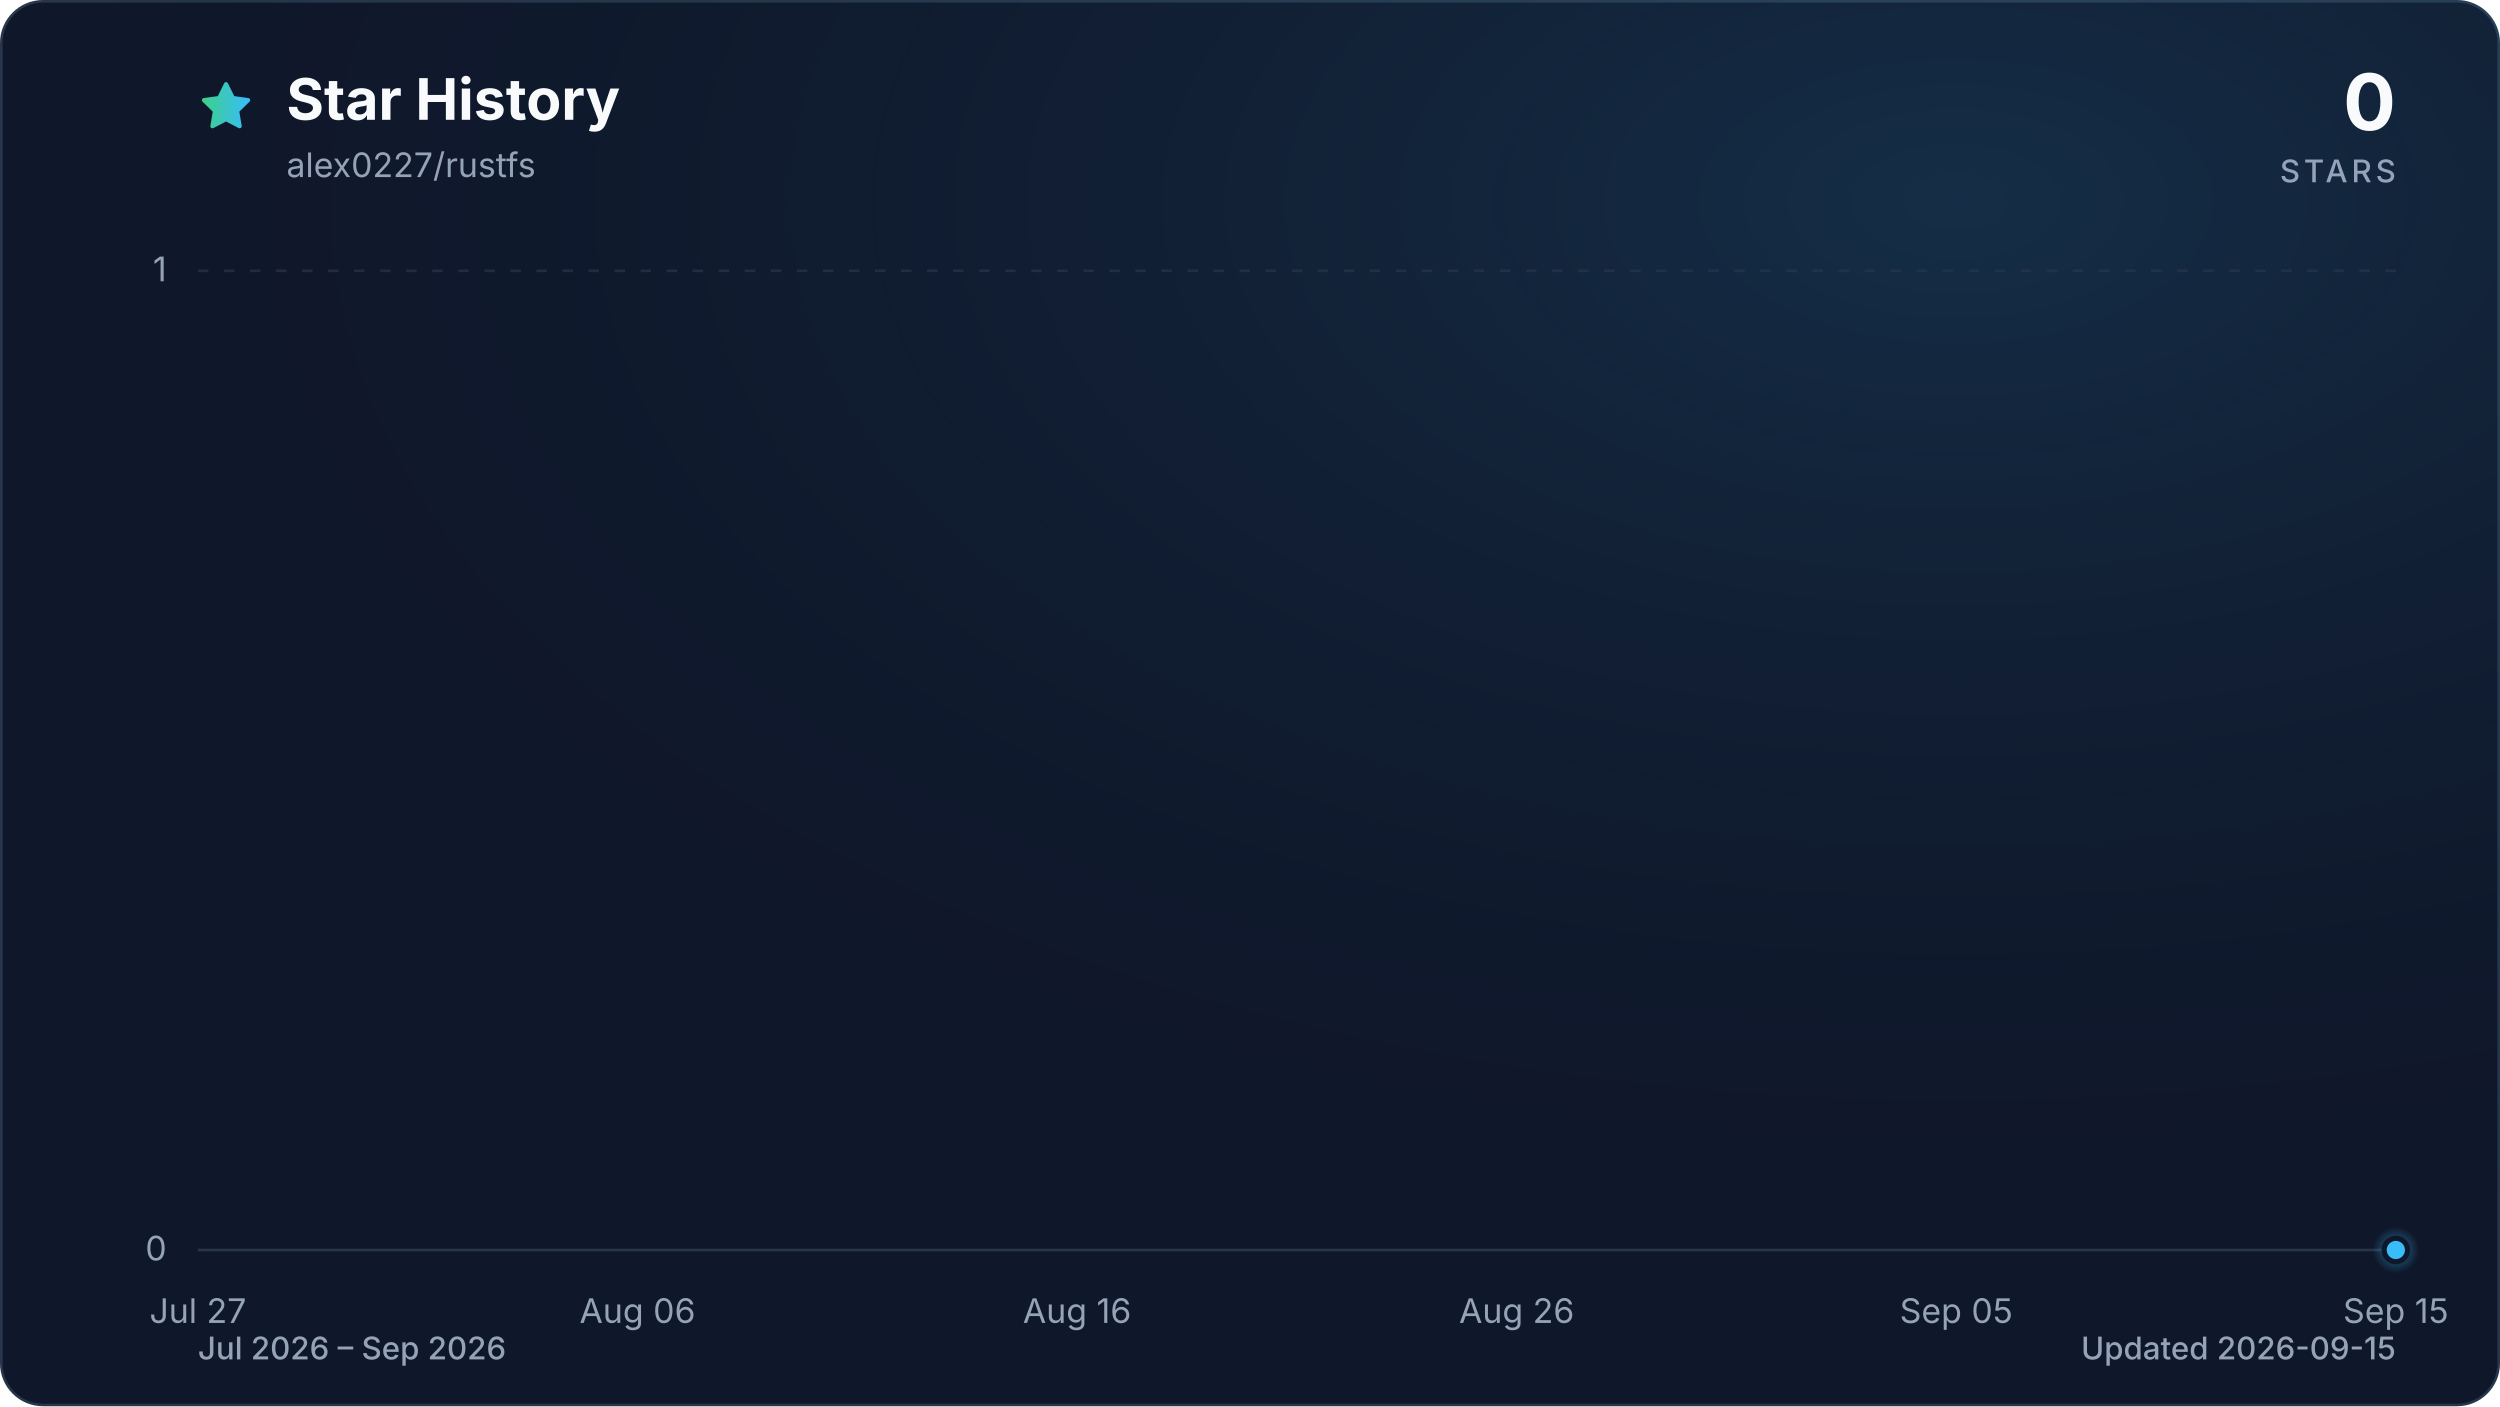
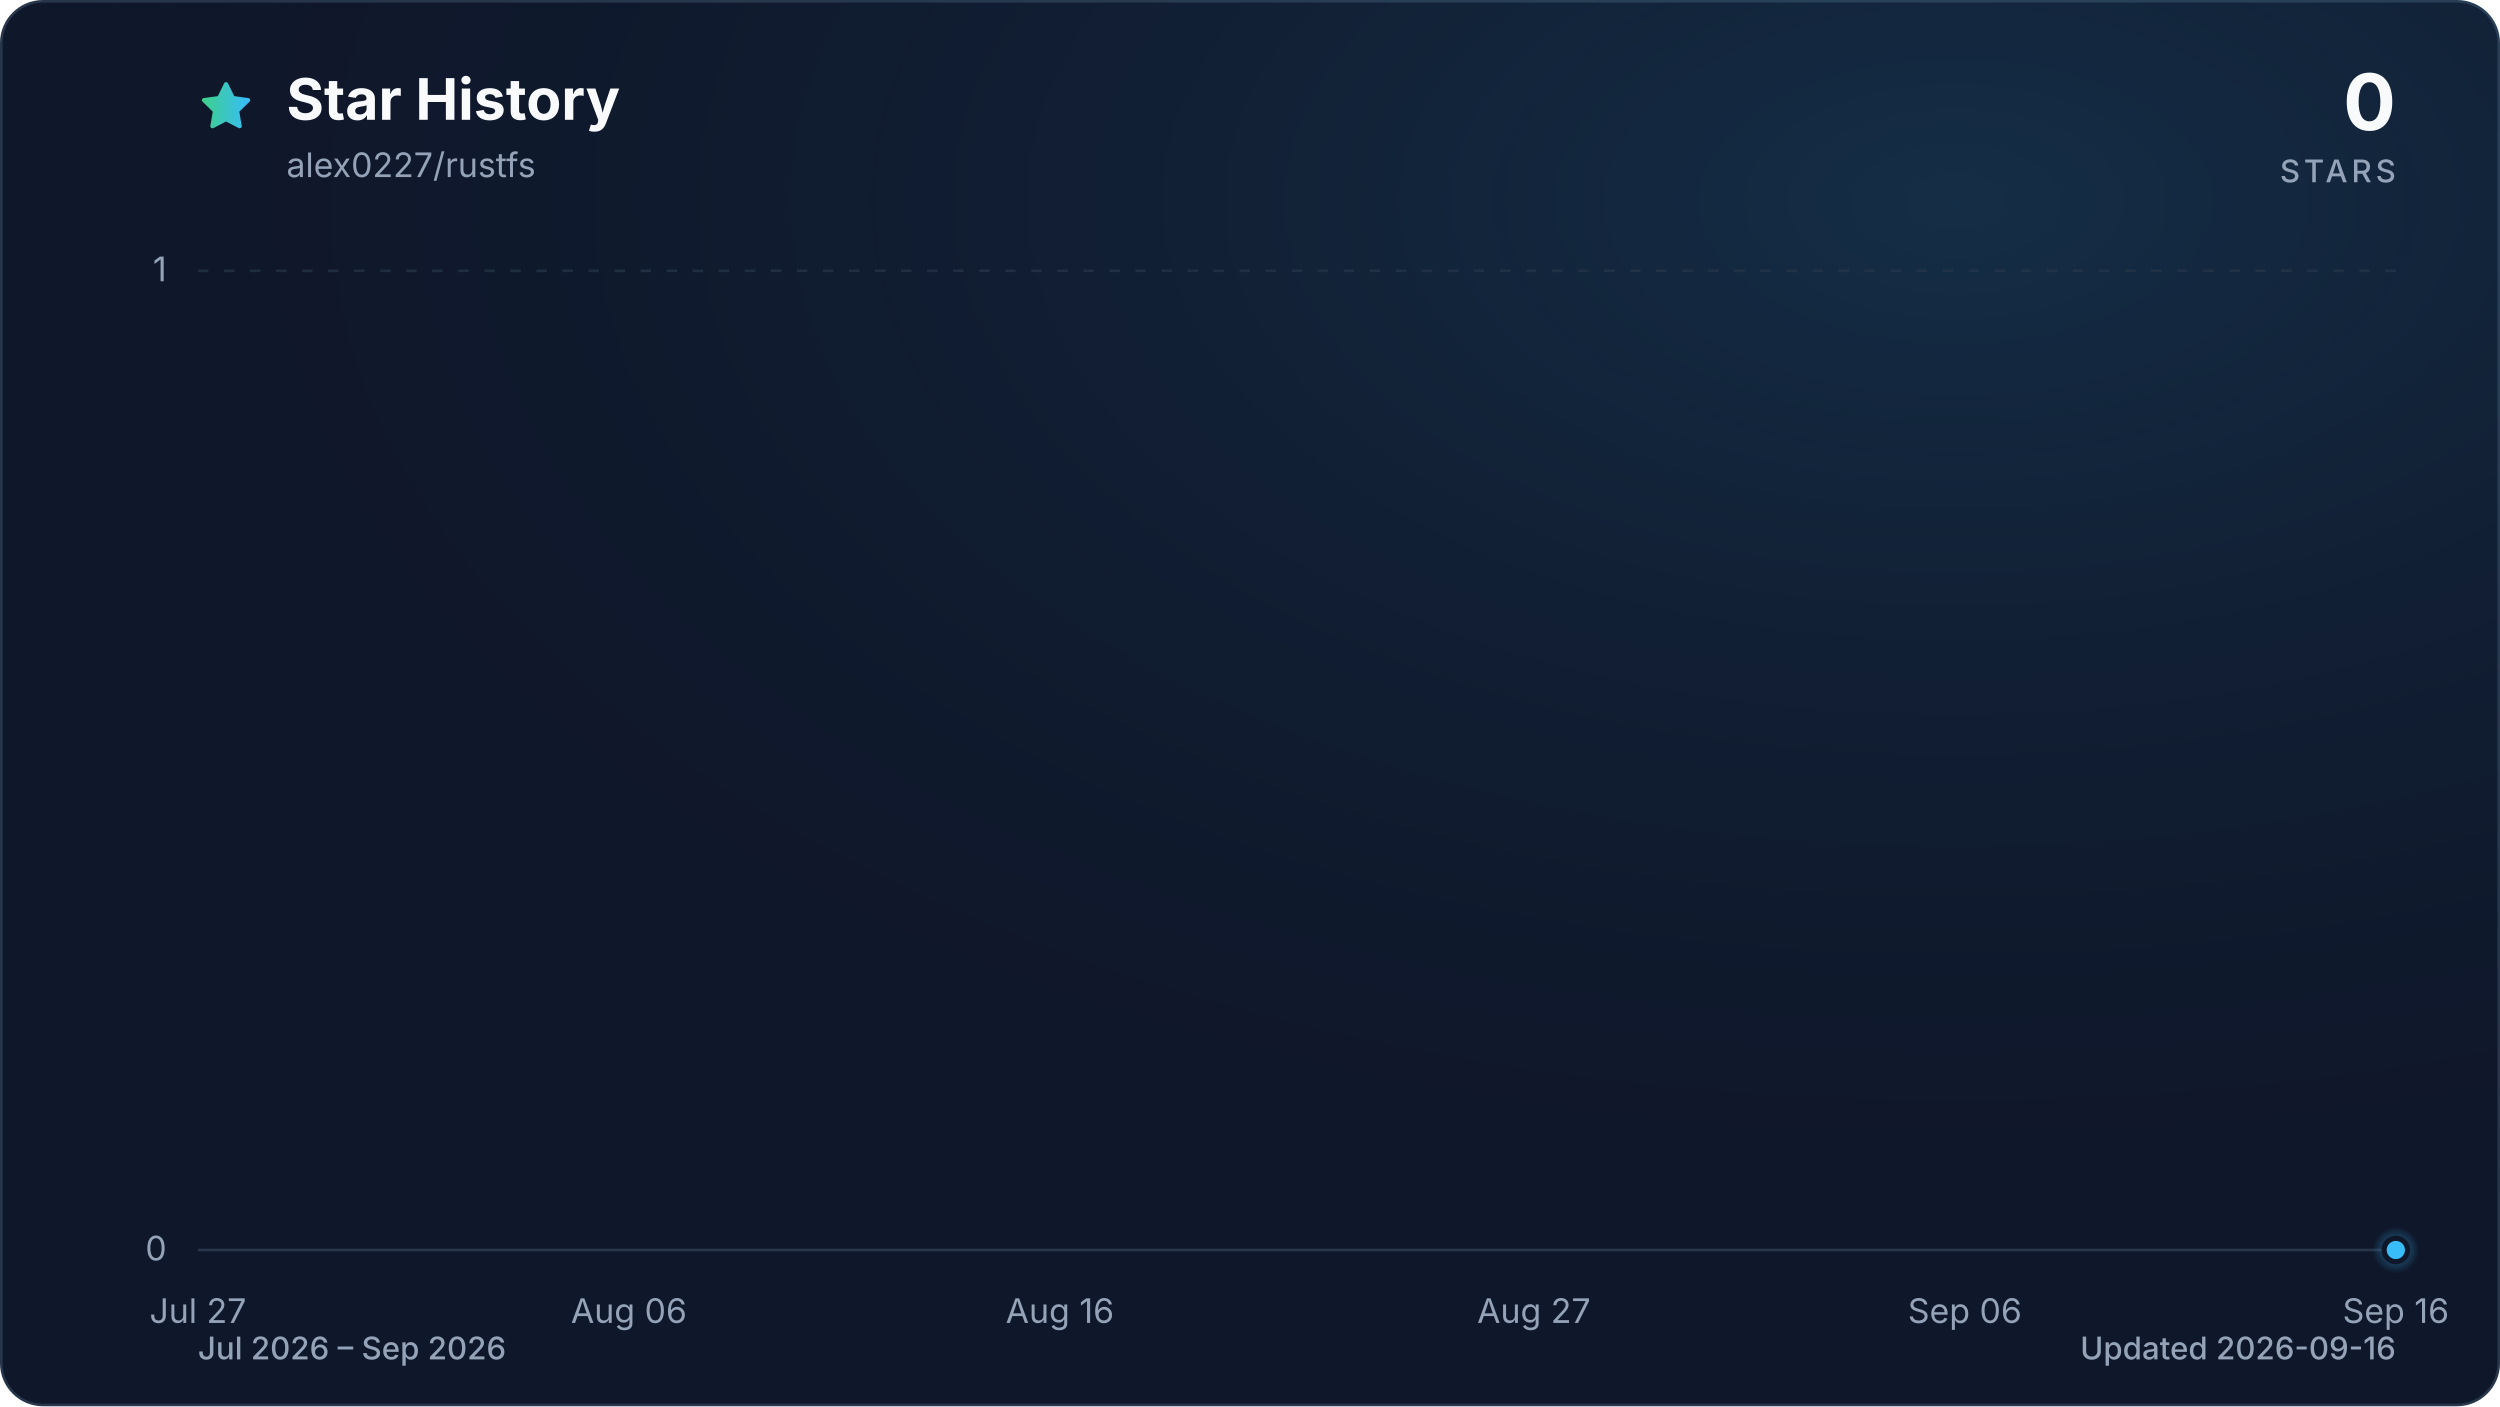
<svg xmlns="http://www.w3.org/2000/svg" viewBox="0 0 960 540" role="img" aria-labelledby="title description" data-style="gradient" data-variant="glow" data-animated="true">
  <defs>
    <linearGradient id="trend" x1="0" y1="0" x2="1" y2="0">
      <stop offset="0%" stop-color="#3ecf8e" />
      <stop offset="100%" stop-color="#38bdf8" />
    </linearGradient>
    <linearGradient id="area" x1="0" y1="0" x2="0" y2="1">
      <stop offset="0%" stop-color="#3ecf8e" stop-opacity="0.30" />
      <stop offset="55%" stop-color="#38bdf8" stop-opacity="0.10" />
      <stop offset="100%" stop-color="#38bdf8" stop-opacity="0.01" />
    </linearGradient>
    <radialGradient id="marker-halo" cx="50%" cy="50%" r="50%">
      <stop offset="0%" stop-color="#38bdf8" stop-opacity="0.55" />
      <stop offset="100%" stop-color="#38bdf8" stop-opacity="0" />
    </radialGradient>
    <radialGradient id="surface-glow" cx="78%" cy="14%" r="80%">
      <stop offset="0%" stop-color="#38bdf8" stop-opacity="0.14" />
      <stop offset="100%" stop-color="#0f172a" stop-opacity="0" />
    </radialGradient>
    <filter id="trend-glow" x="-20%" y="-20%" width="140%" height="140%">
      <feGaussianBlur stdDeviation="7" />
    </filter>
  </defs>
  <style>
.trend-enter{transform-box:fill-box;transform-origin:center;animation:trend-enter 520ms cubic-bezier(0.16,1,0.3,1)}
.marker-enter{transform-box:fill-box;transform-origin:center;animation:marker-enter 320ms cubic-bezier(0.16,1,0.3,1) 200ms both}
.marker-pulse{transform-box:fill-box;transform-origin:center;animation:marker-pulse 2.6s ease-out infinite}
@keyframes trend-enter{from{opacity:.35;transform:translateY(10px)}to{opacity:1;transform:translateY(0)}}
@keyframes marker-enter{from{opacity:0;transform:scale(.4)}to{opacity:1;transform:scale(1)}}
@keyframes marker-pulse{0%{opacity:.5;transform:scale(.7)}70%,100%{opacity:0;transform:scale(2.1)}}
@media (prefers-reduced-motion:reduce){.trend-enter,.marker-enter,.marker-pulse{animation:none!important}}
@media (prefers-reduced-motion:reduce){.marker-pulse{opacity:0}}
</style>
  <rect x="0.5" y="0.5" width="959" height="539" fill="#0f172a" stroke="#27364a" stroke-width="1" rx="16" />
  <rect width="960" height="540" fill="url(#surface-glow)" rx="16" />
  <path d="M12 2.6l2.9 5.9 6.5.9-4.7 4.6 1.1 6.5-5.8-3-5.8 3 1.1-6.5-4.7-4.6 6.5-.9L12 2.6Z" transform="translate(76 30) scale(.9)" fill="url(#trend)" stroke="url(#trend)" stroke-width="1.8" stroke-linejoin="round" aria-hidden="true" />
  <text x="110" y="46" fill="#f8fafc" font-family="ui-sans-serif, system-ui, -apple-system, BlinkMacSystemFont, 'Segoe UI', sans-serif" font-size="22" font-weight="700">Star History</text>
  <text x="110" y="68" fill="#94a3b8" font-family="ui-sans-serif, system-ui, -apple-system, BlinkMacSystemFont, 'Segoe UI', sans-serif" font-size="13">alex0227/rustfs</text>
  <text x="920" y="50" fill="#f8fafc" font-family="ui-sans-serif, system-ui, -apple-system, BlinkMacSystemFont, 'Segoe UI', sans-serif" font-size="30" font-weight="700" text-anchor="end">0</text>
  <text x="920" y="70" fill="#94a3b8" font-family="ui-sans-serif, system-ui, -apple-system, BlinkMacSystemFont, 'Segoe UI', sans-serif" font-size="12" font-weight="500" letter-spacing="1.5" text-anchor="end">STARS</text>
  <line x1="76" y1="480.0" x2="920" y2="480.0" stroke="#27364a" stroke-width="1" stroke-dasharray="0" opacity="1" />
  <text x="64" y="484.0" fill="#94a3b8" font-family="ui-sans-serif, system-ui, -apple-system, BlinkMacSystemFont, 'Segoe UI', sans-serif" font-size="13" text-anchor="end">0</text>
  <line x1="76" y1="104.0" x2="920" y2="104.0" stroke="#27364a" stroke-width="1" stroke-dasharray="4 6" opacity="0.7" />
  <text x="64" y="108.0" fill="#94a3b8" font-family="ui-sans-serif, system-ui, -apple-system, BlinkMacSystemFont, 'Segoe UI', sans-serif" font-size="13" text-anchor="end">1</text>
  <text x="76.0" y="508" fill="#94a3b8" font-family="ui-sans-serif, system-ui, -apple-system, BlinkMacSystemFont, 'Segoe UI', sans-serif" font-size="13" text-anchor="middle">Jul 27</text>
-   <text x="244.8" y="508" fill="#94a3b8" font-family="ui-sans-serif, system-ui, -apple-system, BlinkMacSystemFont, 'Segoe UI', sans-serif" font-size="13" text-anchor="middle">Aug 06</text>
-   <text x="413.6" y="508" fill="#94a3b8" font-family="ui-sans-serif, system-ui, -apple-system, BlinkMacSystemFont, 'Segoe UI', sans-serif" font-size="13" text-anchor="middle">Aug 16</text>
-   <text x="582.4" y="508" fill="#94a3b8" font-family="ui-sans-serif, system-ui, -apple-system, BlinkMacSystemFont, 'Segoe UI', sans-serif" font-size="13" text-anchor="middle">Aug 26</text>
-   <text x="751.2" y="508" fill="#94a3b8" font-family="ui-sans-serif, system-ui, -apple-system, BlinkMacSystemFont, 'Segoe UI', sans-serif" font-size="13" text-anchor="middle">Sep 05</text>
-   <text x="920.0" y="508" fill="#94a3b8" font-family="ui-sans-serif, system-ui, -apple-system, BlinkMacSystemFont, 'Segoe UI', sans-serif" font-size="13" text-anchor="middle">Sep 15</text>
+   <text x="241.5" y="508" fill="#94a3b8" font-family="ui-sans-serif, system-ui, -apple-system, BlinkMacSystemFont, 'Segoe UI', sans-serif" font-size="13" text-anchor="middle">Aug 06</text>
+   <text x="407.0" y="508" fill="#94a3b8" font-family="ui-sans-serif, system-ui, -apple-system, BlinkMacSystemFont, 'Segoe UI', sans-serif" font-size="13" text-anchor="middle">Aug 16</text>
+   <text x="589.0" y="508" fill="#94a3b8" font-family="ui-sans-serif, system-ui, -apple-system, BlinkMacSystemFont, 'Segoe UI', sans-serif" font-size="13" text-anchor="middle">Aug 27</text>
+   <text x="754.5" y="508" fill="#94a3b8" font-family="ui-sans-serif, system-ui, -apple-system, BlinkMacSystemFont, 'Segoe UI', sans-serif" font-size="13" text-anchor="middle">Sep 06</text>
+   <text x="920.0" y="508" fill="#94a3b8" font-family="ui-sans-serif, system-ui, -apple-system, BlinkMacSystemFont, 'Segoe UI', sans-serif" font-size="13" text-anchor="middle">Sep 16</text>
  <g class="trend-enter">
-     <path d="M 76.0 480.0 C 81.6 480.0, 87.3 480.0, 92.9 480.0 C 98.5 480.0, 104.1 480.0, 109.8 480.0 C 115.4 480.0, 121.0 480.0, 126.6 480.0 C 132.3 480.0, 137.9 480.0, 143.5 480.0 C 149.1 480.0, 154.8 480.0, 160.4 480.0 C 166.0 480.0, 171.7 480.0, 177.3 480.0 C 182.9 480.0, 188.5 480.0, 194.2 480.0 C 199.8 480.0, 205.4 480.0, 211.0 480.0 C 216.7 480.0, 222.3 480.0, 227.9 480.0 C 233.5 480.0, 239.2 480.0, 244.8 480.0 C 250.4 480.0, 256.1 480.0, 261.7 480.0 C 267.3 480.0, 272.9 480.0, 278.6 480.0 C 284.2 480.0, 289.8 480.0, 295.4 480.0 C 301.1 480.0, 306.7 480.0, 312.3 480.0 C 317.9 480.0, 323.6 480.0, 329.2 480.0 C 334.8 480.0, 340.5 480.0, 346.1 480.0 C 351.7 480.0, 357.3 480.0, 363.0 480.0 C 368.6 480.0, 374.2 480.0, 379.8 480.0 C 385.5 480.0, 391.1 480.0, 396.7 480.0 C 402.3 480.0, 408.0 480.0, 413.6 480.0 C 419.2 480.0, 424.9 480.0, 430.5 480.0 C 436.1 480.0, 441.7 480.0, 447.4 480.0 C 453.0 480.0, 458.6 480.0, 464.2 480.0 C 469.9 480.0, 475.5 480.0, 481.1 480.0 C 486.7 480.0, 492.4 480.0, 498.0 480.0 C 503.6 480.0, 509.3 480.0, 514.9 480.0 C 520.5 480.0, 526.1 480.0, 531.8 480.0 C 537.4 480.0, 543.0 480.0, 548.6 480.0 C 554.3 480.0, 559.9 480.0, 565.5 480.0 C 571.1 480.0, 576.8 480.0, 582.4 480.0 C 588.0 480.0, 593.7 480.0, 599.3 480.0 C 604.9 480.0, 610.5 480.0, 616.2 480.0 C 621.8 480.0, 627.4 480.0, 633.0 480.0 C 638.7 480.0, 644.3 480.0, 649.9 480.0 C 655.5 480.0, 661.2 480.0, 666.8 480.0 C 672.4 480.0, 678.1 480.0, 683.7 480.0 C 689.3 480.0, 694.9 480.0, 700.6 480.0 C 706.2 480.0, 711.8 480.0, 717.4 480.0 C 723.1 480.0, 728.7 480.0, 734.3 480.0 C 739.9 480.0, 745.6 480.0, 751.2 480.0 C 756.8 480.0, 762.5 480.0, 768.1 480.0 C 773.7 480.0, 779.3 480.0, 785.0 480.0 C 790.6 480.0, 796.2 480.0, 801.8 480.0 C 807.5 480.0, 813.1 480.0, 818.7 480.0 C 824.3 480.0, 830.0 480.0, 835.6 480.0 C 841.2 480.0, 846.9 480.0, 852.5 480.0 C 858.1 480.0, 863.7 480.0, 869.4 480.0 C 875.0 480.0, 880.6 480.0, 886.2 480.0 C 891.9 480.0, 897.5 480.0, 903.1 480.0 C 908.7 480.0, 914.4 480.0, 920.0 480.0 L 920.0 480.0 L 76.0 480.0 Z" fill="url(#area)" />
-     <path d="M 76.0 480.0 C 81.6 480.0, 87.3 480.0, 92.9 480.0 C 98.5 480.0, 104.1 480.0, 109.8 480.0 C 115.4 480.0, 121.0 480.0, 126.6 480.0 C 132.3 480.0, 137.9 480.0, 143.5 480.0 C 149.1 480.0, 154.8 480.0, 160.4 480.0 C 166.0 480.0, 171.7 480.0, 177.3 480.0 C 182.9 480.0, 188.5 480.0, 194.2 480.0 C 199.8 480.0, 205.4 480.0, 211.0 480.0 C 216.7 480.0, 222.3 480.0, 227.9 480.0 C 233.5 480.0, 239.2 480.0, 244.8 480.0 C 250.4 480.0, 256.1 480.0, 261.7 480.0 C 267.3 480.0, 272.9 480.0, 278.6 480.0 C 284.2 480.0, 289.8 480.0, 295.4 480.0 C 301.1 480.0, 306.7 480.0, 312.3 480.0 C 317.9 480.0, 323.6 480.0, 329.2 480.0 C 334.8 480.0, 340.5 480.0, 346.1 480.0 C 351.7 480.0, 357.3 480.0, 363.0 480.0 C 368.6 480.0, 374.2 480.0, 379.8 480.0 C 385.5 480.0, 391.1 480.0, 396.7 480.0 C 402.3 480.0, 408.0 480.0, 413.6 480.0 C 419.2 480.0, 424.9 480.0, 430.5 480.0 C 436.1 480.0, 441.7 480.0, 447.4 480.0 C 453.0 480.0, 458.6 480.0, 464.2 480.0 C 469.9 480.0, 475.5 480.0, 481.1 480.0 C 486.7 480.0, 492.4 480.0, 498.0 480.0 C 503.6 480.0, 509.3 480.0, 514.9 480.0 C 520.5 480.0, 526.1 480.0, 531.8 480.0 C 537.4 480.0, 543.0 480.0, 548.6 480.0 C 554.3 480.0, 559.9 480.0, 565.5 480.0 C 571.1 480.0, 576.8 480.0, 582.4 480.0 C 588.0 480.0, 593.7 480.0, 599.3 480.0 C 604.9 480.0, 610.5 480.0, 616.2 480.0 C 621.8 480.0, 627.4 480.0, 633.0 480.0 C 638.7 480.0, 644.3 480.0, 649.9 480.0 C 655.5 480.0, 661.2 480.0, 666.8 480.0 C 672.4 480.0, 678.1 480.0, 683.7 480.0 C 689.3 480.0, 694.9 480.0, 700.6 480.0 C 706.2 480.0, 711.8 480.0, 717.4 480.0 C 723.1 480.0, 728.7 480.0, 734.3 480.0 C 739.9 480.0, 745.6 480.0, 751.2 480.0 C 756.8 480.0, 762.5 480.0, 768.1 480.0 C 773.7 480.0, 779.3 480.0, 785.0 480.0 C 790.6 480.0, 796.2 480.0, 801.8 480.0 C 807.5 480.0, 813.1 480.0, 818.7 480.0 C 824.3 480.0, 830.0 480.0, 835.6 480.0 C 841.2 480.0, 846.9 480.0, 852.5 480.0 C 858.1 480.0, 863.7 480.0, 869.4 480.0 C 875.0 480.0, 880.6 480.0, 886.2 480.0 C 891.9 480.0, 897.5 480.0, 903.1 480.0 C 908.7 480.0, 914.4 480.0, 920.0 480.0" fill="none" stroke="url(#trend)" stroke-width="12" stroke-linecap="round" stroke-linejoin="round" opacity="0.16" filter="url(#trend-glow)" />
-     <path d="M 76.0 480.0 C 81.6 480.0, 87.3 480.0, 92.9 480.0 C 98.5 480.0, 104.1 480.0, 109.8 480.0 C 115.4 480.0, 121.0 480.0, 126.6 480.0 C 132.3 480.0, 137.9 480.0, 143.5 480.0 C 149.1 480.0, 154.8 480.0, 160.4 480.0 C 166.0 480.0, 171.7 480.0, 177.3 480.0 C 182.9 480.0, 188.5 480.0, 194.2 480.0 C 199.8 480.0, 205.4 480.0, 211.0 480.0 C 216.7 480.0, 222.3 480.0, 227.9 480.0 C 233.5 480.0, 239.2 480.0, 244.8 480.0 C 250.4 480.0, 256.1 480.0, 261.7 480.0 C 267.3 480.0, 272.9 480.0, 278.6 480.0 C 284.2 480.0, 289.8 480.0, 295.4 480.0 C 301.1 480.0, 306.7 480.0, 312.3 480.0 C 317.9 480.0, 323.6 480.0, 329.2 480.0 C 334.8 480.0, 340.5 480.0, 346.1 480.0 C 351.7 480.0, 357.3 480.0, 363.0 480.0 C 368.6 480.0, 374.2 480.0, 379.8 480.0 C 385.5 480.0, 391.1 480.0, 396.7 480.0 C 402.3 480.0, 408.0 480.0, 413.6 480.0 C 419.2 480.0, 424.9 480.0, 430.5 480.0 C 436.1 480.0, 441.7 480.0, 447.4 480.0 C 453.0 480.0, 458.6 480.0, 464.2 480.0 C 469.9 480.0, 475.5 480.0, 481.1 480.0 C 486.7 480.0, 492.4 480.0, 498.0 480.0 C 503.6 480.0, 509.3 480.0, 514.9 480.0 C 520.5 480.0, 526.1 480.0, 531.8 480.0 C 537.4 480.0, 543.0 480.0, 548.6 480.0 C 554.3 480.0, 559.9 480.0, 565.5 480.0 C 571.1 480.0, 576.8 480.0, 582.4 480.0 C 588.0 480.0, 593.7 480.0, 599.3 480.0 C 604.9 480.0, 610.5 480.0, 616.2 480.0 C 621.8 480.0, 627.4 480.0, 633.0 480.0 C 638.7 480.0, 644.3 480.0, 649.9 480.0 C 655.5 480.0, 661.2 480.0, 666.8 480.0 C 672.4 480.0, 678.1 480.0, 683.7 480.0 C 689.3 480.0, 694.9 480.0, 700.6 480.0 C 706.2 480.0, 711.8 480.0, 717.4 480.0 C 723.1 480.0, 728.7 480.0, 734.3 480.0 C 739.9 480.0, 745.6 480.0, 751.2 480.0 C 756.8 480.0, 762.5 480.0, 768.1 480.0 C 773.7 480.0, 779.3 480.0, 785.0 480.0 C 790.6 480.0, 796.2 480.0, 801.8 480.0 C 807.5 480.0, 813.1 480.0, 818.7 480.0 C 824.3 480.0, 830.0 480.0, 835.6 480.0 C 841.2 480.0, 846.9 480.0, 852.5 480.0 C 858.1 480.0, 863.7 480.0, 869.4 480.0 C 875.0 480.0, 880.6 480.0, 886.2 480.0 C 891.9 480.0, 897.5 480.0, 903.1 480.0 C 908.7 480.0, 914.4 480.0, 920.0 480.0" fill="none" stroke="url(#trend)" stroke-width="3" stroke-linecap="round" stroke-linejoin="round" />
+     <path d="M 76.0 480.0 C 81.5 480.0, 87.0 480.0, 92.5 480.0 C 98.1 480.0, 103.6 480.0, 109.1 480.0 C 114.6 480.0, 120.1 480.0, 125.6 480.0 C 131.2 480.0, 136.7 480.0, 142.2 480.0 C 147.7 480.0, 153.2 480.0, 158.7 480.0 C 164.3 480.0, 169.8 480.0, 175.3 480.0 C 180.8 480.0, 186.3 480.0, 191.8 480.0 C 197.4 480.0, 202.9 480.0, 208.4 480.0 C 213.9 480.0, 219.4 480.0, 224.9 480.0 C 230.5 480.0, 236.0 480.0, 241.5 480.0 C 247.0 480.0, 252.5 480.0, 258.0 480.0 C 263.6 480.0, 269.1 480.0, 274.6 480.0 C 280.1 480.0, 285.6 480.0, 291.1 480.0 C 296.7 480.0, 302.2 480.0, 307.7 480.0 C 313.2 480.0, 318.7 480.0, 324.2 480.0 C 329.8 480.0, 335.3 480.0, 340.8 480.0 C 346.3 480.0, 351.8 480.0, 357.3 480.0 C 362.8 480.0, 368.4 480.0, 373.9 480.0 C 379.4 480.0, 384.9 480.0, 390.4 480.0 C 395.9 480.0, 401.5 480.0, 407.0 480.0 C 412.5 480.0, 418.0 480.0, 423.5 480.0 C 429.0 480.0, 434.6 480.0, 440.1 480.0 C 445.6 480.0, 451.1 480.0, 456.6 480.0 C 462.1 480.0, 467.7 480.0, 473.2 480.0 C 478.7 480.0, 484.2 480.0, 489.7 480.0 C 495.2 480.0, 500.8 480.0, 506.3 480.0 C 511.8 480.0, 517.3 480.0, 522.8 480.0 C 528.3 480.0, 533.9 480.0, 539.4 480.0 C 544.9 480.0, 550.4 480.0, 555.9 480.0 C 561.4 480.0, 567.0 480.0, 572.5 480.0 C 578.0 480.0, 583.5 480.0, 589.0 480.0 C 594.5 480.0, 600.1 480.0, 605.6 480.0 C 611.1 480.0, 616.6 480.0, 622.1 480.0 C 627.6 480.0, 633.2 480.0, 638.7 480.0 C 644.2 480.0, 649.7 480.0, 655.2 480.0 C 660.7 480.0, 666.2 480.0, 671.8 480.0 C 677.3 480.0, 682.8 480.0, 688.3 480.0 C 693.8 480.0, 699.3 480.0, 704.9 480.0 C 710.4 480.0, 715.9 480.0, 721.4 480.0 C 726.9 480.0, 732.4 480.0, 738.0 480.0 C 743.5 480.0, 749.0 480.0, 754.5 480.0 C 760.0 480.0, 765.5 480.0, 771.1 480.0 C 776.6 480.0, 782.1 480.0, 787.6 480.0 C 793.1 480.0, 798.6 480.0, 804.2 480.0 C 809.7 480.0, 815.2 480.0, 820.7 480.0 C 826.2 480.0, 831.7 480.0, 837.3 480.0 C 842.8 480.0, 848.3 480.0, 853.8 480.0 C 859.3 480.0, 864.8 480.0, 870.4 480.0 C 875.9 480.0, 881.4 480.0, 886.9 480.0 C 892.4 480.0, 897.9 480.0, 903.5 480.0 C 909.0 480.0, 914.5 480.0, 920.0 480.0 L 920.0 480.0 L 76.0 480.0 Z" fill="url(#area)" />
+     <path d="M 76.0 480.0 C 81.5 480.0, 87.0 480.0, 92.5 480.0 C 98.1 480.0, 103.6 480.0, 109.1 480.0 C 114.6 480.0, 120.1 480.0, 125.6 480.0 C 131.2 480.0, 136.7 480.0, 142.2 480.0 C 147.7 480.0, 153.2 480.0, 158.7 480.0 C 164.3 480.0, 169.8 480.0, 175.3 480.0 C 180.8 480.0, 186.3 480.0, 191.8 480.0 C 197.4 480.0, 202.9 480.0, 208.4 480.0 C 213.9 480.0, 219.4 480.0, 224.9 480.0 C 230.5 480.0, 236.0 480.0, 241.5 480.0 C 247.0 480.0, 252.5 480.0, 258.0 480.0 C 263.6 480.0, 269.1 480.0, 274.6 480.0 C 280.1 480.0, 285.6 480.0, 291.1 480.0 C 296.7 480.0, 302.2 480.0, 307.7 480.0 C 313.2 480.0, 318.7 480.0, 324.2 480.0 C 329.8 480.0, 335.3 480.0, 340.8 480.0 C 346.3 480.0, 351.8 480.0, 357.3 480.0 C 362.8 480.0, 368.4 480.0, 373.9 480.0 C 379.4 480.0, 384.9 480.0, 390.4 480.0 C 395.9 480.0, 401.5 480.0, 407.0 480.0 C 412.5 480.0, 418.0 480.0, 423.5 480.0 C 429.0 480.0, 434.6 480.0, 440.1 480.0 C 445.6 480.0, 451.1 480.0, 456.6 480.0 C 462.1 480.0, 467.7 480.0, 473.2 480.0 C 478.7 480.0, 484.2 480.0, 489.7 480.0 C 495.2 480.0, 500.8 480.0, 506.3 480.0 C 511.8 480.0, 517.3 480.0, 522.8 480.0 C 528.3 480.0, 533.9 480.0, 539.4 480.0 C 544.9 480.0, 550.4 480.0, 555.9 480.0 C 561.4 480.0, 567.0 480.0, 572.5 480.0 C 578.0 480.0, 583.5 480.0, 589.0 480.0 C 594.5 480.0, 600.1 480.0, 605.6 480.0 C 611.1 480.0, 616.6 480.0, 622.1 480.0 C 627.6 480.0, 633.2 480.0, 638.7 480.0 C 644.2 480.0, 649.7 480.0, 655.2 480.0 C 660.7 480.0, 666.2 480.0, 671.8 480.0 C 677.3 480.0, 682.8 480.0, 688.3 480.0 C 693.8 480.0, 699.3 480.0, 704.9 480.0 C 710.4 480.0, 715.9 480.0, 721.4 480.0 C 726.9 480.0, 732.4 480.0, 738.0 480.0 C 743.5 480.0, 749.0 480.0, 754.5 480.0 C 760.0 480.0, 765.5 480.0, 771.1 480.0 C 776.6 480.0, 782.1 480.0, 787.6 480.0 C 793.1 480.0, 798.6 480.0, 804.2 480.0 C 809.7 480.0, 815.2 480.0, 820.7 480.0 C 826.2 480.0, 831.7 480.0, 837.3 480.0 C 842.8 480.0, 848.3 480.0, 853.8 480.0 C 859.3 480.0, 864.8 480.0, 870.4 480.0 C 875.9 480.0, 881.4 480.0, 886.9 480.0 C 892.4 480.0, 897.9 480.0, 903.5 480.0 C 909.0 480.0, 914.5 480.0, 920.0 480.0" fill="none" stroke="url(#trend)" stroke-width="12" stroke-linecap="round" stroke-linejoin="round" opacity="0.16" filter="url(#trend-glow)" />
+     <path d="M 76.0 480.0 C 81.5 480.0, 87.0 480.0, 92.5 480.0 C 98.1 480.0, 103.6 480.0, 109.1 480.0 C 114.6 480.0, 120.1 480.0, 125.6 480.0 C 131.2 480.0, 136.7 480.0, 142.2 480.0 C 147.7 480.0, 153.2 480.0, 158.7 480.0 C 164.3 480.0, 169.8 480.0, 175.3 480.0 C 180.8 480.0, 186.3 480.0, 191.8 480.0 C 197.4 480.0, 202.9 480.0, 208.4 480.0 C 213.9 480.0, 219.4 480.0, 224.9 480.0 C 230.5 480.0, 236.0 480.0, 241.5 480.0 C 247.0 480.0, 252.5 480.0, 258.0 480.0 C 263.6 480.0, 269.1 480.0, 274.6 480.0 C 280.1 480.0, 285.6 480.0, 291.1 480.0 C 296.7 480.0, 302.2 480.0, 307.7 480.0 C 313.2 480.0, 318.7 480.0, 324.2 480.0 C 329.8 480.0, 335.3 480.0, 340.8 480.0 C 346.3 480.0, 351.8 480.0, 357.3 480.0 C 362.8 480.0, 368.4 480.0, 373.9 480.0 C 379.4 480.0, 384.9 480.0, 390.4 480.0 C 395.9 480.0, 401.5 480.0, 407.0 480.0 C 412.5 480.0, 418.0 480.0, 423.5 480.0 C 429.0 480.0, 434.6 480.0, 440.1 480.0 C 445.6 480.0, 451.1 480.0, 456.6 480.0 C 462.1 480.0, 467.7 480.0, 473.2 480.0 C 478.7 480.0, 484.2 480.0, 489.7 480.0 C 495.2 480.0, 500.8 480.0, 506.3 480.0 C 511.8 480.0, 517.3 480.0, 522.8 480.0 C 528.3 480.0, 533.9 480.0, 539.4 480.0 C 544.9 480.0, 550.4 480.0, 555.9 480.0 C 561.4 480.0, 567.0 480.0, 572.5 480.0 C 578.0 480.0, 583.5 480.0, 589.0 480.0 C 594.5 480.0, 600.1 480.0, 605.6 480.0 C 611.1 480.0, 616.6 480.0, 622.1 480.0 C 627.6 480.0, 633.2 480.0, 638.7 480.0 C 644.2 480.0, 649.7 480.0, 655.2 480.0 C 660.7 480.0, 666.2 480.0, 671.8 480.0 C 677.3 480.0, 682.8 480.0, 688.3 480.0 C 693.8 480.0, 699.3 480.0, 704.9 480.0 C 710.4 480.0, 715.9 480.0, 721.4 480.0 C 726.9 480.0, 732.4 480.0, 738.0 480.0 C 743.5 480.0, 749.0 480.0, 754.5 480.0 C 760.0 480.0, 765.5 480.0, 771.1 480.0 C 776.6 480.0, 782.1 480.0, 787.6 480.0 C 793.1 480.0, 798.6 480.0, 804.2 480.0 C 809.7 480.0, 815.2 480.0, 820.7 480.0 C 826.2 480.0, 831.7 480.0, 837.3 480.0 C 842.8 480.0, 848.3 480.0, 853.8 480.0 C 859.3 480.0, 864.8 480.0, 870.4 480.0 C 875.9 480.0, 881.4 480.0, 886.9 480.0 C 892.4 480.0, 897.9 480.0, 903.5 480.0 C 909.0 480.0, 914.5 480.0, 920.0 480.0" fill="none" stroke="url(#trend)" stroke-width="3" stroke-linecap="round" stroke-linejoin="round" />
  </g>
  <g class="marker-enter">
    <circle class="marker-pulse" cx="920.0" cy="480.0" r="9" fill="url(#marker-halo)" />
    <circle cx="920.0" cy="480.0" r="4.5" fill="#38bdf8" stroke="#0f172a" stroke-width="2" />
  </g>
  <text x="76" y="522" fill="#94a3b8" font-family="ui-sans-serif, system-ui, -apple-system, BlinkMacSystemFont, 'Segoe UI', sans-serif" font-size="12" font-weight="500">Jul 2026 – Sep 2026</text>
-   <text x="920" y="522" fill="#94a3b8" font-family="ui-sans-serif, system-ui, -apple-system, BlinkMacSystemFont, 'Segoe UI', sans-serif" font-size="12" font-weight="500" text-anchor="end">Updated 2026-09-15</text>
+   <text x="920" y="522" fill="#94a3b8" font-family="ui-sans-serif, system-ui, -apple-system, BlinkMacSystemFont, 'Segoe UI', sans-serif" font-size="12" font-weight="500" text-anchor="end">Updated 2026-09-16</text>
</svg>
